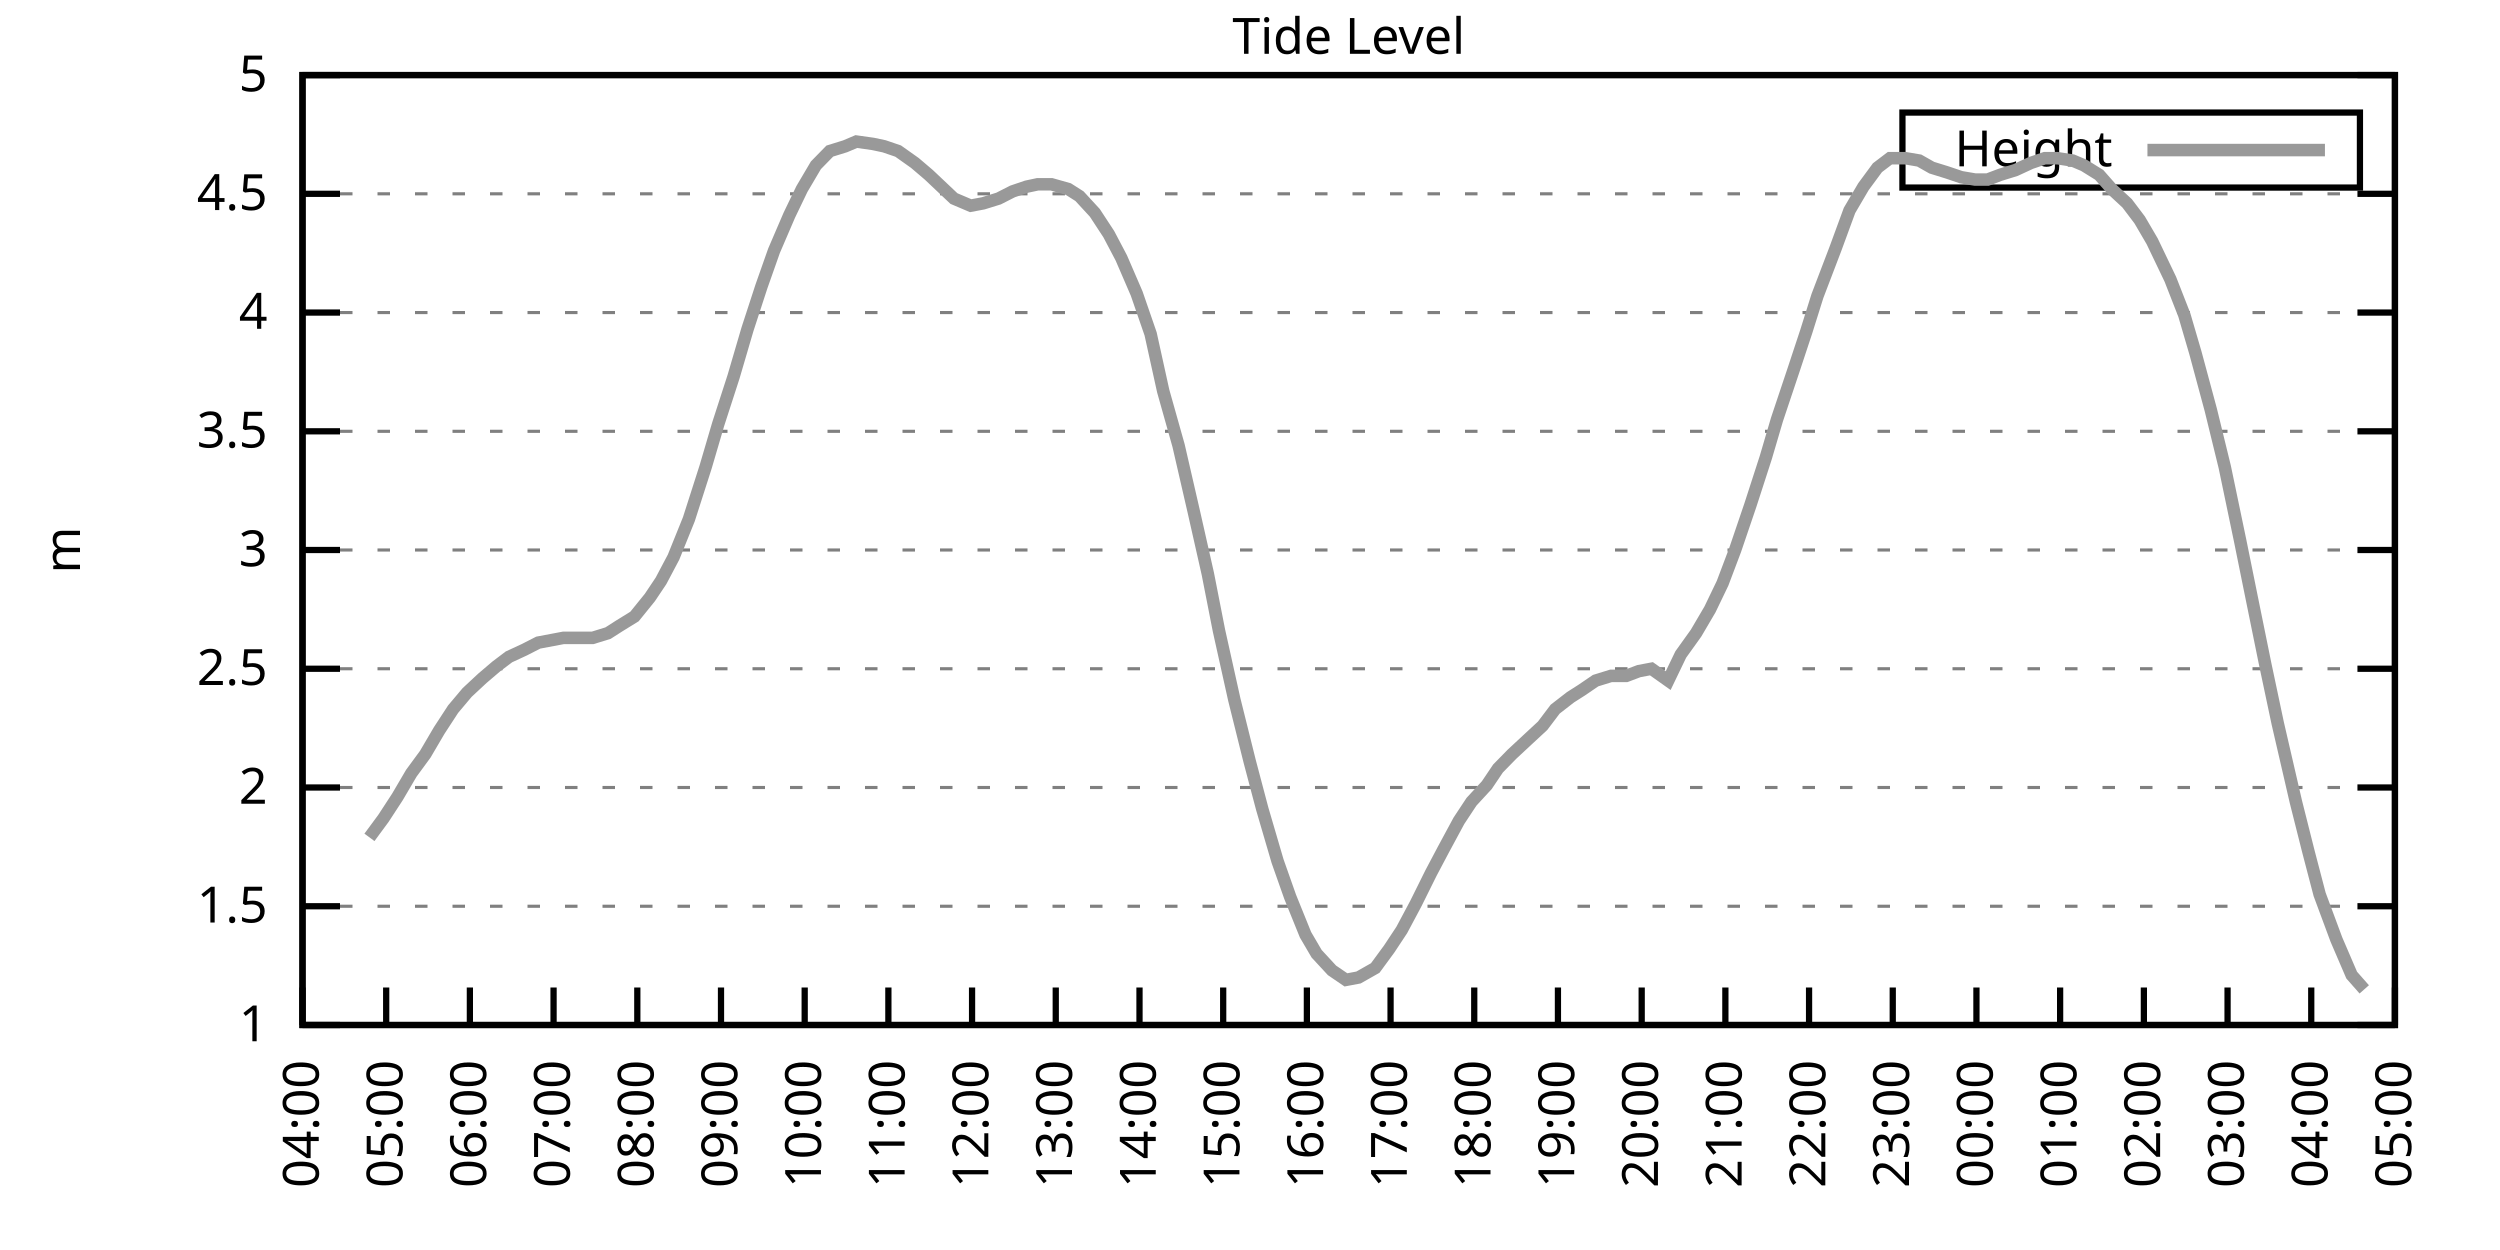
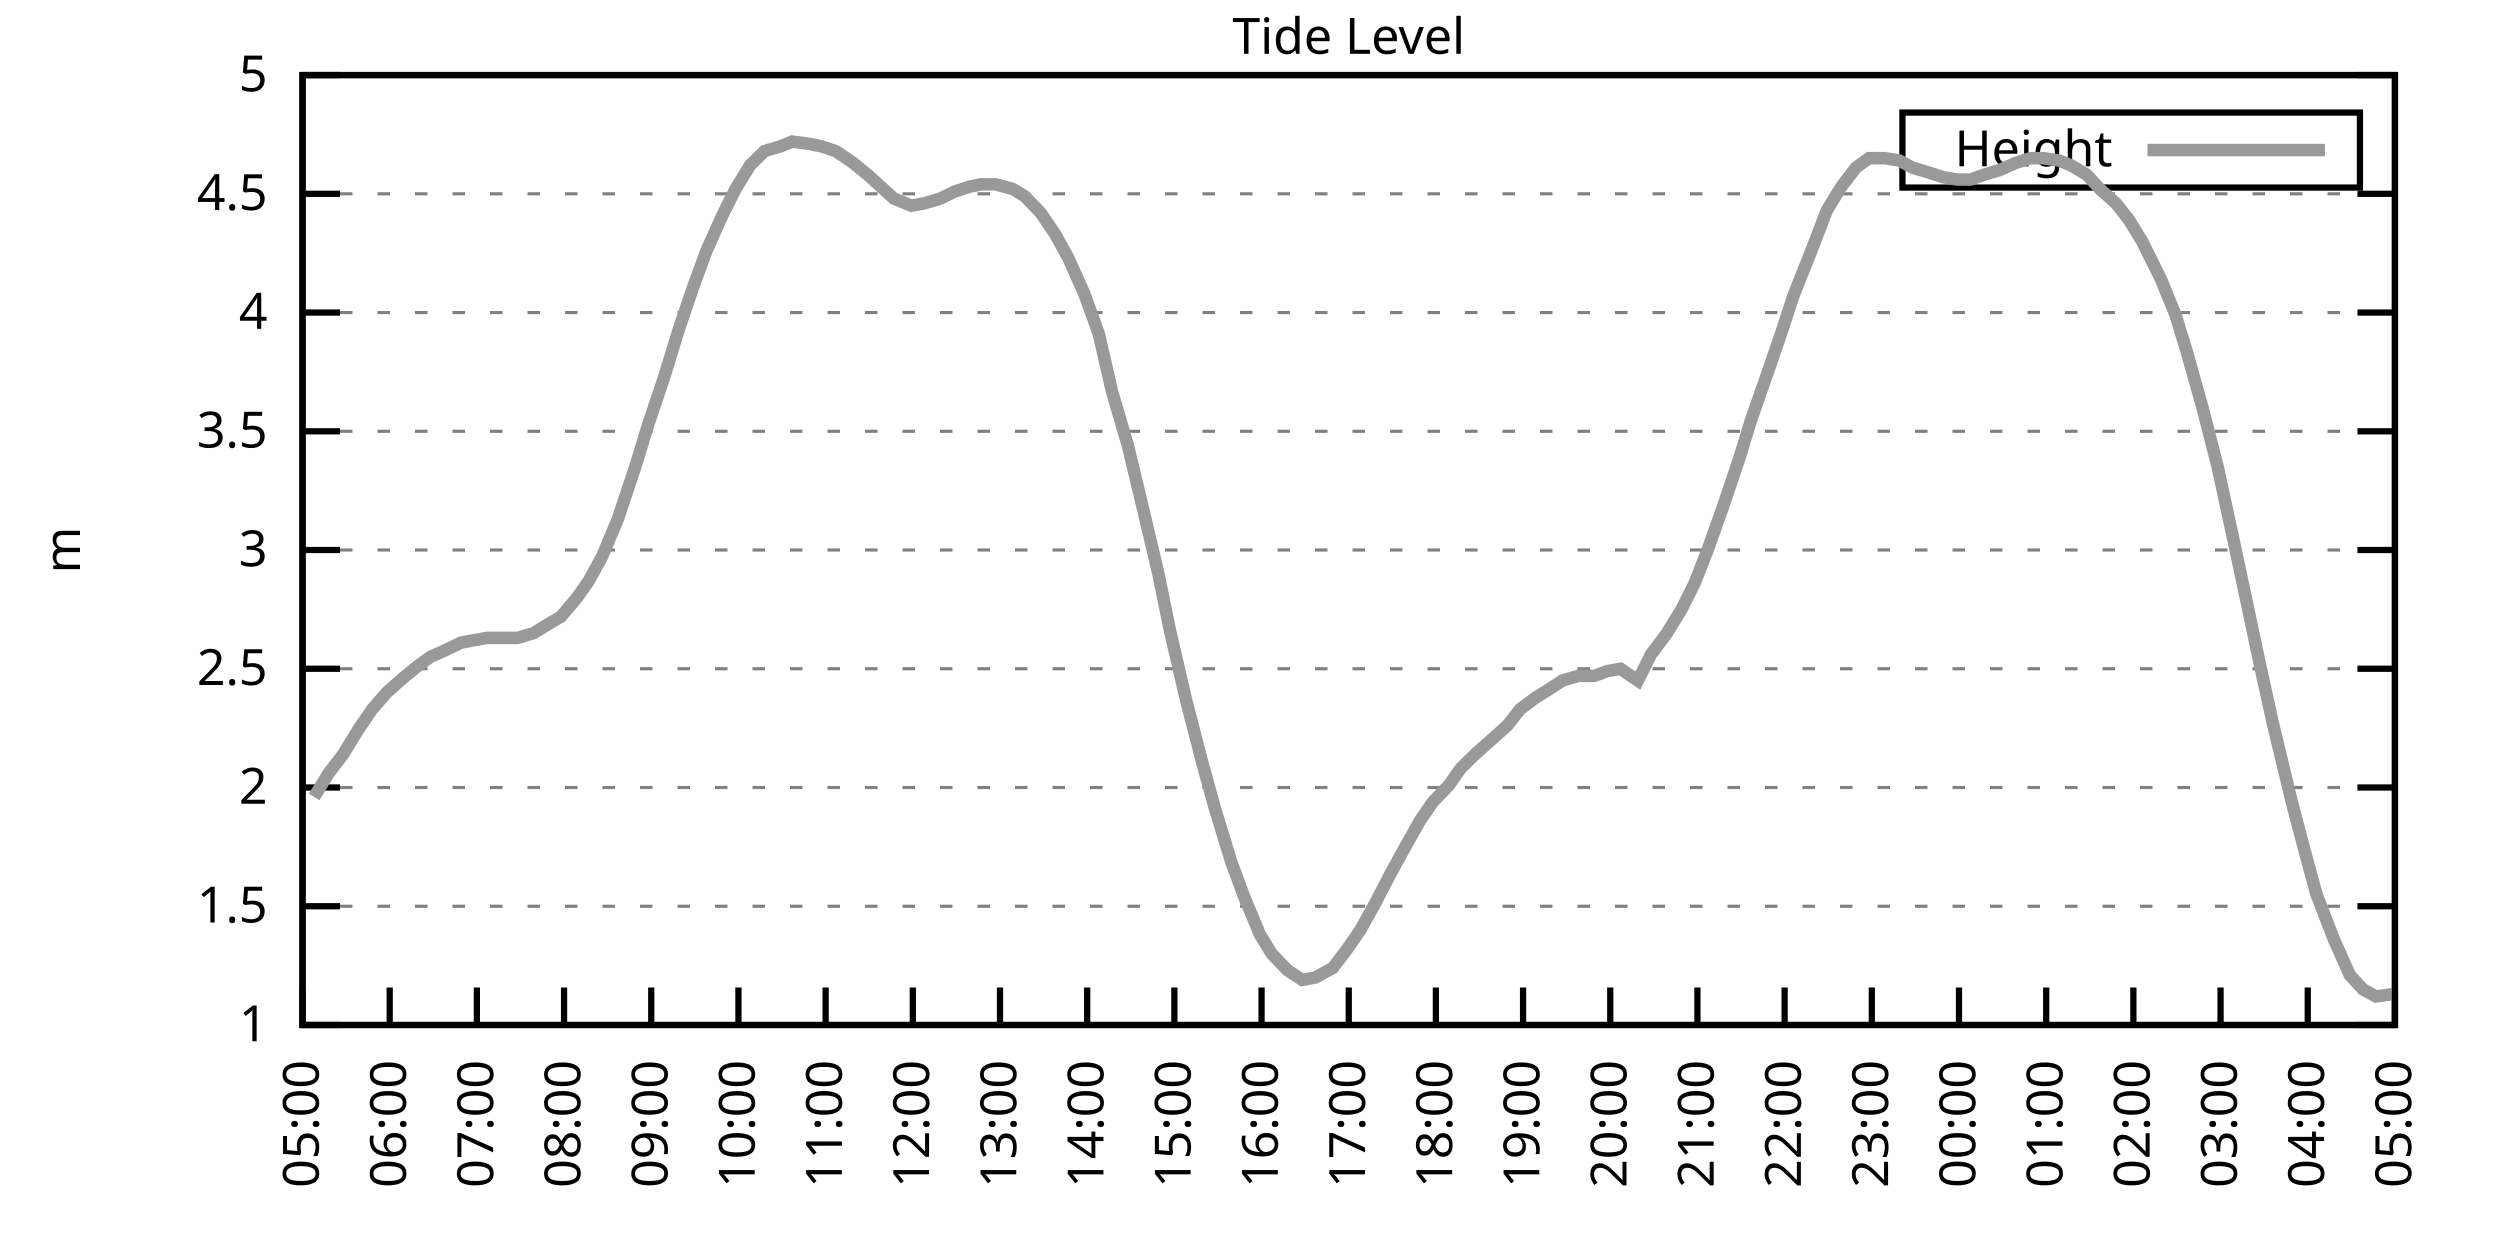
<svg xmlns="http://www.w3.org/2000/svg" xmlns:xlink="http://www.w3.org/1999/xlink" width="400" height="200" viewBox="0 0 400 200">
  <g id="gnuplot_canvas">
    <rect x="0" y="0" width="400" height="200" fill="none" />
    <defs>
      <circle id="gpDot" r="0.5" stroke-width="0.5" stroke="currentColor" />
      <path id="gpPt0" stroke-width="0.333" stroke="currentColor" d="M-1,0 h2 M0,-1 v2" />
      <path id="gpPt1" stroke-width="0.333" stroke="currentColor" d="M-1,-1 L1,1 M1,-1 L-1,1" />
      <path id="gpPt2" stroke-width="0.333" stroke="currentColor" d="M-1,0 L1,0 M0,-1 L0,1 M-1,-1 L1,1 M-1,1 L1,-1" />
      <rect id="gpPt3" stroke-width="0.333" stroke="currentColor" x="-1" y="-1" width="2" height="2" />
      <rect id="gpPt4" stroke-width="0.333" stroke="currentColor" fill="currentColor" x="-1" y="-1" width="2" height="2" />
      <circle id="gpPt5" stroke-width="0.333" stroke="currentColor" cx="0" cy="0" r="1" />
      <use xlink:href="#gpPt5" id="gpPt6" fill="currentColor" stroke="none" />
      <path id="gpPt7" stroke-width="0.333" stroke="currentColor" d="M0,-1.33 L-1.33,0.67 L1.33,0.67 z" />
      <use xlink:href="#gpPt7" id="gpPt8" fill="currentColor" stroke="none" />
      <use xlink:href="#gpPt7" id="gpPt9" stroke="currentColor" transform="rotate(180)" />
      <use xlink:href="#gpPt9" id="gpPt10" fill="currentColor" stroke="none" />
      <use xlink:href="#gpPt3" id="gpPt11" stroke="currentColor" transform="rotate(45)" />
      <use xlink:href="#gpPt11" id="gpPt12" fill="currentColor" stroke="none" />
      <path id="gpPt13" stroke-width="0.333" stroke="currentColor" d="M0,1.330 L1.265,0.411 L0.782,-1.067 L-0.782,-1.076 L-1.265,0.411 z" />
      <use xlink:href="#gpPt13" id="gpPt14" fill="currentColor" stroke="none" />
      <filter id="textbox" filterUnits="objectBoundingBox" x="0" y="0" height="1" width="1">
        <feFlood flood-color="white" flood-opacity="1" result="bgnd" />
        <feComposite in="SourceGraphic" in2="bgnd" operator="atop" />
      </filter>
      <filter id="greybox" filterUnits="objectBoundingBox" x="0" y="0" height="1" width="1">
        <feFlood flood-color="lightgrey" flood-opacity="1" result="grey" />
        <feComposite in="SourceGraphic" in2="grey" operator="atop" />
      </filter>
    </defs>
    <g fill="none" color="white" stroke="currentColor" stroke-width="1.00" stroke-linecap="butt" stroke-linejoin="miter">
</g>
    <g fill="none" color="black" stroke="currentColor" stroke-width="1.00" stroke-linecap="butt" stroke-linejoin="miter">
      <g stroke="none" shape-rendering="crispEdges">
        <polygon fill="rgb(255, 255, 255)" points="48.40,164.00 383.18,164.00 383.18,12.02 48.40,12.02 " />
      </g>
    </g>
    <g fill="none" color="black" stroke="currentColor" stroke-width="1.00" stroke-linecap="butt" stroke-linejoin="miter">
</g>
    <g fill="none" color="black" stroke="black" stroke-width="0.50" stroke-linecap="butt" stroke-linejoin="miter">
</g>
    <g fill="none" color="gray" stroke="currentColor" stroke-width="0.50" stroke-linecap="butt" stroke-linejoin="miter">
      <path stroke="gray" stroke-dasharray="2,4" class="gridline" d="M48.40,164.00 L383.19,164.00  " />
    </g>
    <g fill="none" color="gray" stroke="gray" stroke-width="1.00" stroke-linecap="butt" stroke-linejoin="miter">
</g>
    <g fill="none" color="black" stroke="currentColor" stroke-width="1.00" stroke-linecap="butt" stroke-linejoin="miter">
      <path stroke="black" d="M48.40,164.00 L54.40,164.00 M383.19,164.00 L377.19,164.00  " />
      <g transform="translate(42.80,166.60)" stroke="none" fill="black" font-family="Sans" font-size="8.00" text-anchor="end">
        <text>
          <tspan font-family="Sans"> 1</tspan>
        </text>
      </g>
    </g>
    <g fill="none" color="black" stroke="currentColor" stroke-width="1.00" stroke-linecap="butt" stroke-linejoin="miter">
</g>
    <g fill="none" color="black" stroke="black" stroke-width="0.50" stroke-linecap="butt" stroke-linejoin="miter">
</g>
    <g fill="none" color="gray" stroke="currentColor" stroke-width="0.50" stroke-linecap="butt" stroke-linejoin="miter">
      <path stroke="gray" stroke-dasharray="2,4" class="gridline" d="M48.40,145.00 L383.19,145.00  " />
    </g>
    <g fill="none" color="gray" stroke="gray" stroke-width="1.00" stroke-linecap="butt" stroke-linejoin="miter">
</g>
    <g fill="none" color="black" stroke="currentColor" stroke-width="1.00" stroke-linecap="butt" stroke-linejoin="miter">
      <path stroke="black" d="M48.40,145.00 L54.40,145.00 M383.19,145.00 L377.19,145.00  " />
      <g transform="translate(42.80,147.60)" stroke="none" fill="black" font-family="Sans" font-size="8.00" text-anchor="end">
        <text>
          <tspan font-family="Sans"> 1.5</tspan>
        </text>
      </g>
    </g>
    <g fill="none" color="black" stroke="currentColor" stroke-width="1.00" stroke-linecap="butt" stroke-linejoin="miter">
</g>
    <g fill="none" color="black" stroke="black" stroke-width="0.50" stroke-linecap="butt" stroke-linejoin="miter">
</g>
    <g fill="none" color="gray" stroke="currentColor" stroke-width="0.50" stroke-linecap="butt" stroke-linejoin="miter">
      <path stroke="gray" stroke-dasharray="2,4" class="gridline" d="M48.40,126.00 L383.19,126.00  " />
    </g>
    <g fill="none" color="gray" stroke="gray" stroke-width="1.00" stroke-linecap="butt" stroke-linejoin="miter">
</g>
    <g fill="none" color="black" stroke="currentColor" stroke-width="1.00" stroke-linecap="butt" stroke-linejoin="miter">
      <path stroke="black" d="M48.40,126.00 L54.40,126.00 M383.19,126.00 L377.19,126.00  " />
      <g transform="translate(42.80,128.60)" stroke="none" fill="black" font-family="Sans" font-size="8.00" text-anchor="end">
        <text>
          <tspan font-family="Sans"> 2</tspan>
        </text>
      </g>
    </g>
    <g fill="none" color="black" stroke="currentColor" stroke-width="1.00" stroke-linecap="butt" stroke-linejoin="miter">
</g>
    <g fill="none" color="black" stroke="black" stroke-width="0.50" stroke-linecap="butt" stroke-linejoin="miter">
</g>
    <g fill="none" color="gray" stroke="currentColor" stroke-width="0.50" stroke-linecap="butt" stroke-linejoin="miter">
      <path stroke="gray" stroke-dasharray="2,4" class="gridline" d="M48.40,107.00 L383.19,107.00  " />
    </g>
    <g fill="none" color="gray" stroke="gray" stroke-width="1.00" stroke-linecap="butt" stroke-linejoin="miter">
</g>
    <g fill="none" color="black" stroke="currentColor" stroke-width="1.00" stroke-linecap="butt" stroke-linejoin="miter">
      <path stroke="black" d="M48.40,107.00 L54.40,107.00 M383.19,107.00 L377.19,107.00  " />
      <g transform="translate(42.80,109.60)" stroke="none" fill="black" font-family="Sans" font-size="8.00" text-anchor="end">
        <text>
          <tspan font-family="Sans"> 2.5</tspan>
        </text>
      </g>
    </g>
    <g fill="none" color="black" stroke="currentColor" stroke-width="1.00" stroke-linecap="butt" stroke-linejoin="miter">
</g>
    <g fill="none" color="black" stroke="black" stroke-width="0.50" stroke-linecap="butt" stroke-linejoin="miter">
</g>
    <g fill="none" color="gray" stroke="currentColor" stroke-width="0.50" stroke-linecap="butt" stroke-linejoin="miter">
      <path stroke="gray" stroke-dasharray="2,4" class="gridline" d="M48.40,88.00 L383.19,88.00  " />
    </g>
    <g fill="none" color="gray" stroke="gray" stroke-width="1.00" stroke-linecap="butt" stroke-linejoin="miter">
</g>
    <g fill="none" color="black" stroke="currentColor" stroke-width="1.00" stroke-linecap="butt" stroke-linejoin="miter">
      <path stroke="black" d="M48.40,88.00 L54.40,88.00 M383.19,88.00 L377.19,88.00  " />
      <g transform="translate(42.80,90.60)" stroke="none" fill="black" font-family="Sans" font-size="8.00" text-anchor="end">
        <text>
          <tspan font-family="Sans"> 3</tspan>
        </text>
      </g>
    </g>
    <g fill="none" color="black" stroke="currentColor" stroke-width="1.00" stroke-linecap="butt" stroke-linejoin="miter">
</g>
    <g fill="none" color="black" stroke="black" stroke-width="0.50" stroke-linecap="butt" stroke-linejoin="miter">
</g>
    <g fill="none" color="gray" stroke="currentColor" stroke-width="0.50" stroke-linecap="butt" stroke-linejoin="miter">
      <path stroke="gray" stroke-dasharray="2,4" class="gridline" d="M48.40,69.01 L383.19,69.01  " />
    </g>
    <g fill="none" color="gray" stroke="gray" stroke-width="1.00" stroke-linecap="butt" stroke-linejoin="miter">
</g>
    <g fill="none" color="black" stroke="currentColor" stroke-width="1.00" stroke-linecap="butt" stroke-linejoin="miter">
      <path stroke="black" d="M48.40,69.01 L54.40,69.01 M383.19,69.01 L377.19,69.01  " />
      <g transform="translate(42.80,71.61)" stroke="none" fill="black" font-family="Sans" font-size="8.00" text-anchor="end">
        <text>
          <tspan font-family="Sans"> 3.5</tspan>
        </text>
      </g>
    </g>
    <g fill="none" color="black" stroke="currentColor" stroke-width="1.00" stroke-linecap="butt" stroke-linejoin="miter">
</g>
    <g fill="none" color="black" stroke="black" stroke-width="0.50" stroke-linecap="butt" stroke-linejoin="miter">
</g>
    <g fill="none" color="gray" stroke="currentColor" stroke-width="0.50" stroke-linecap="butt" stroke-linejoin="miter">
      <path stroke="gray" stroke-dasharray="2,4" class="gridline" d="M48.40,50.01 L383.19,50.01  " />
    </g>
    <g fill="none" color="gray" stroke="gray" stroke-width="1.00" stroke-linecap="butt" stroke-linejoin="miter">
</g>
    <g fill="none" color="black" stroke="currentColor" stroke-width="1.00" stroke-linecap="butt" stroke-linejoin="miter">
      <path stroke="black" d="M48.40,50.01 L54.40,50.01 M383.19,50.01 L377.19,50.01  " />
      <g transform="translate(42.80,52.61)" stroke="none" fill="black" font-family="Sans" font-size="8.00" text-anchor="end">
        <text>
          <tspan font-family="Sans"> 4</tspan>
        </text>
      </g>
    </g>
    <g fill="none" color="black" stroke="currentColor" stroke-width="1.00" stroke-linecap="butt" stroke-linejoin="miter">
</g>
    <g fill="none" color="black" stroke="black" stroke-width="0.50" stroke-linecap="butt" stroke-linejoin="miter">
</g>
    <g fill="none" color="gray" stroke="currentColor" stroke-width="0.50" stroke-linecap="butt" stroke-linejoin="miter">
      <path stroke="gray" stroke-dasharray="2,4" class="gridline" d="M48.40,31.01 L383.19,31.01  " />
    </g>
    <g fill="none" color="gray" stroke="gray" stroke-width="1.00" stroke-linecap="butt" stroke-linejoin="miter">
</g>
    <g fill="none" color="black" stroke="currentColor" stroke-width="1.00" stroke-linecap="butt" stroke-linejoin="miter">
      <path stroke="black" d="M48.40,31.01 L54.40,31.01 M383.19,31.01 L377.19,31.01  " />
      <g transform="translate(42.80,33.61)" stroke="none" fill="black" font-family="Sans" font-size="8.00" text-anchor="end">
        <text>
          <tspan font-family="Sans"> 4.5</tspan>
        </text>
      </g>
    </g>
    <g fill="none" color="black" stroke="currentColor" stroke-width="1.00" stroke-linecap="butt" stroke-linejoin="miter">
</g>
    <g fill="none" color="black" stroke="black" stroke-width="0.50" stroke-linecap="butt" stroke-linejoin="miter">
</g>
    <g fill="none" color="gray" stroke="currentColor" stroke-width="0.50" stroke-linecap="butt" stroke-linejoin="miter">
      <path stroke="gray" stroke-dasharray="2,4" class="gridline" d="M48.40,12.01 L383.19,12.01  " />
    </g>
    <g fill="none" color="gray" stroke="gray" stroke-width="1.00" stroke-linecap="butt" stroke-linejoin="miter">
</g>
    <g fill="none" color="black" stroke="currentColor" stroke-width="1.00" stroke-linecap="butt" stroke-linejoin="miter">
      <path stroke="black" d="M48.40,12.01 L54.40,12.01 M383.19,12.01 L377.19,12.01  " />
      <g transform="translate(42.80,14.61)" stroke="none" fill="black" font-family="Sans" font-size="8.00" text-anchor="end">
        <text>
          <tspan font-family="Sans"> 5</tspan>
        </text>
      </g>
    </g>
    <g fill="none" color="black" stroke="currentColor" stroke-width="1.00" stroke-linecap="butt" stroke-linejoin="miter">
      <path stroke="black" d="M48.40,164.00 L48.40,158.00  " />
      <g transform="translate(51.00,169.60) rotate(270.00)" stroke="none" fill="black" font-family="Sans" font-size="8.00" text-anchor="end">
        <text>
-           <tspan font-family="Sans">04:00</tspan>
-         </text>
-       </g>
-     </g>
-     <g fill="none" color="black" stroke="currentColor" stroke-width="1.00" stroke-linecap="butt" stroke-linejoin="miter">
-       <path stroke="black" d="M61.79,164.00 L61.79,158.00  " />
-       <g transform="translate(64.39,169.60) rotate(270.00)" stroke="none" fill="black" font-family="Sans" font-size="8.00" text-anchor="end">
-         <text>
          <tspan font-family="Sans">05:00</tspan>
        </text>
      </g>
    </g>
    <g fill="none" color="black" stroke="currentColor" stroke-width="1.00" stroke-linecap="butt" stroke-linejoin="miter">
-       <path stroke="black" d="M75.18,164.00 L75.18,158.00  " />
-       <g transform="translate(77.78,169.60) rotate(270.00)" stroke="none" fill="black" font-family="Sans" font-size="8.00" text-anchor="end">
+       <path stroke="black" d="M62.35,164.00 L62.35,158.00  " />
+       <g transform="translate(64.95,169.60) rotate(270.00)" stroke="none" fill="black" font-family="Sans" font-size="8.00" text-anchor="end">
        <text>
          <tspan font-family="Sans">06:00</tspan>
        </text>
      </g>
    </g>
    <g fill="none" color="black" stroke="currentColor" stroke-width="1.00" stroke-linecap="butt" stroke-linejoin="miter">
-       <path stroke="black" d="M88.57,164.00 L88.57,158.00  " />
-       <g transform="translate(91.17,169.60) rotate(270.00)" stroke="none" fill="black" font-family="Sans" font-size="8.00" text-anchor="end">
+       <path stroke="black" d="M76.30,164.00 L76.30,158.00  " />
+       <g transform="translate(78.90,169.60) rotate(270.00)" stroke="none" fill="black" font-family="Sans" font-size="8.00" text-anchor="end">
        <text>
          <tspan font-family="Sans">07:00</tspan>
        </text>
      </g>
    </g>
    <g fill="none" color="black" stroke="currentColor" stroke-width="1.00" stroke-linecap="butt" stroke-linejoin="miter">
-       <path stroke="black" d="M101.97,164.00 L101.97,158.00  " />
-       <g transform="translate(104.57,169.60) rotate(270.00)" stroke="none" fill="black" font-family="Sans" font-size="8.00" text-anchor="end">
+       <path stroke="black" d="M90.25,164.00 L90.25,158.00  " />
+       <g transform="translate(92.85,169.60) rotate(270.00)" stroke="none" fill="black" font-family="Sans" font-size="8.00" text-anchor="end">
        <text>
          <tspan font-family="Sans">08:00</tspan>
        </text>
      </g>
    </g>
    <g fill="none" color="black" stroke="currentColor" stroke-width="1.00" stroke-linecap="butt" stroke-linejoin="miter">
-       <path stroke="black" d="M115.36,164.00 L115.36,158.00  " />
-       <g transform="translate(117.96,169.60) rotate(270.00)" stroke="none" fill="black" font-family="Sans" font-size="8.00" text-anchor="end">
+       <path stroke="black" d="M104.20,164.00 L104.20,158.00  " />
+       <g transform="translate(106.80,169.60) rotate(270.00)" stroke="none" fill="black" font-family="Sans" font-size="8.00" text-anchor="end">
        <text>
          <tspan font-family="Sans">09:00</tspan>
        </text>
      </g>
    </g>
    <g fill="none" color="black" stroke="currentColor" stroke-width="1.00" stroke-linecap="butt" stroke-linejoin="miter">
-       <path stroke="black" d="M128.75,164.00 L128.75,158.00  " />
-       <g transform="translate(131.35,169.60) rotate(270.00)" stroke="none" fill="black" font-family="Sans" font-size="8.00" text-anchor="end">
+       <path stroke="black" d="M118.15,164.00 L118.15,158.00  " />
+       <g transform="translate(120.75,169.60) rotate(270.00)" stroke="none" fill="black" font-family="Sans" font-size="8.00" text-anchor="end">
        <text>
          <tspan font-family="Sans">10:00</tspan>
        </text>
      </g>
    </g>
    <g fill="none" color="black" stroke="currentColor" stroke-width="1.00" stroke-linecap="butt" stroke-linejoin="miter">
-       <path stroke="black" d="M142.14,164.00 L142.14,158.00  " />
-       <g transform="translate(144.74,169.60) rotate(270.00)" stroke="none" fill="black" font-family="Sans" font-size="8.00" text-anchor="end">
+       <path stroke="black" d="M132.10,164.00 L132.10,158.00  " />
+       <g transform="translate(134.70,169.60) rotate(270.00)" stroke="none" fill="black" font-family="Sans" font-size="8.00" text-anchor="end">
        <text>
          <tspan font-family="Sans">11:00</tspan>
        </text>
      </g>
    </g>
    <g fill="none" color="black" stroke="currentColor" stroke-width="1.00" stroke-linecap="butt" stroke-linejoin="miter">
-       <path stroke="black" d="M155.53,164.00 L155.53,158.00  " />
-       <g transform="translate(158.13,169.60) rotate(270.00)" stroke="none" fill="black" font-family="Sans" font-size="8.00" text-anchor="end">
+       <path stroke="black" d="M146.05,164.00 L146.05,158.00  " />
+       <g transform="translate(148.65,169.60) rotate(270.00)" stroke="none" fill="black" font-family="Sans" font-size="8.00" text-anchor="end">
        <text>
          <tspan font-family="Sans">12:00</tspan>
        </text>
      </g>
    </g>
    <g fill="none" color="black" stroke="currentColor" stroke-width="1.00" stroke-linecap="butt" stroke-linejoin="miter">
-       <path stroke="black" d="M168.92,164.00 L168.92,158.00  " />
-       <g transform="translate(171.52,169.60) rotate(270.00)" stroke="none" fill="black" font-family="Sans" font-size="8.00" text-anchor="end">
+       <path stroke="black" d="M160.00,164.00 L160.00,158.00  " />
+       <g transform="translate(162.60,169.60) rotate(270.00)" stroke="none" fill="black" font-family="Sans" font-size="8.00" text-anchor="end">
        <text>
          <tspan font-family="Sans">13:00</tspan>
        </text>
      </g>
    </g>
    <g fill="none" color="black" stroke="currentColor" stroke-width="1.00" stroke-linecap="butt" stroke-linejoin="miter">
-       <path stroke="black" d="M182.32,164.00 L182.32,158.00  " />
-       <g transform="translate(184.92,169.60) rotate(270.00)" stroke="none" fill="black" font-family="Sans" font-size="8.00" text-anchor="end">
+       <path stroke="black" d="M173.95,164.00 L173.95,158.00  " />
+       <g transform="translate(176.55,169.60) rotate(270.00)" stroke="none" fill="black" font-family="Sans" font-size="8.00" text-anchor="end">
        <text>
          <tspan font-family="Sans">14:00</tspan>
        </text>
      </g>
    </g>
    <g fill="none" color="black" stroke="currentColor" stroke-width="1.00" stroke-linecap="butt" stroke-linejoin="miter">
-       <path stroke="black" d="M195.71,164.00 L195.71,158.00  " />
-       <g transform="translate(198.31,169.60) rotate(270.00)" stroke="none" fill="black" font-family="Sans" font-size="8.00" text-anchor="end">
+       <path stroke="black" d="M187.90,164.00 L187.90,158.00  " />
+       <g transform="translate(190.50,169.60) rotate(270.00)" stroke="none" fill="black" font-family="Sans" font-size="8.00" text-anchor="end">
        <text>
          <tspan font-family="Sans">15:00</tspan>
        </text>
      </g>
    </g>
    <g fill="none" color="black" stroke="currentColor" stroke-width="1.00" stroke-linecap="butt" stroke-linejoin="miter">
-       <path stroke="black" d="M209.10,164.00 L209.10,158.00  " />
-       <g transform="translate(211.70,169.60) rotate(270.00)" stroke="none" fill="black" font-family="Sans" font-size="8.00" text-anchor="end">
+       <path stroke="black" d="M201.85,164.00 L201.85,158.00  " />
+       <g transform="translate(204.45,169.60) rotate(270.00)" stroke="none" fill="black" font-family="Sans" font-size="8.00" text-anchor="end">
        <text>
          <tspan font-family="Sans">16:00</tspan>
        </text>
      </g>
    </g>
    <g fill="none" color="black" stroke="currentColor" stroke-width="1.00" stroke-linecap="butt" stroke-linejoin="miter">
-       <path stroke="black" d="M222.49,164.00 L222.49,158.00  " />
-       <g transform="translate(225.09,169.60) rotate(270.00)" stroke="none" fill="black" font-family="Sans" font-size="8.00" text-anchor="end">
+       <path stroke="black" d="M215.80,164.00 L215.80,158.00  " />
+       <g transform="translate(218.40,169.60) rotate(270.00)" stroke="none" fill="black" font-family="Sans" font-size="8.00" text-anchor="end">
        <text>
          <tspan font-family="Sans">17:00</tspan>
        </text>
      </g>
    </g>
    <g fill="none" color="black" stroke="currentColor" stroke-width="1.00" stroke-linecap="butt" stroke-linejoin="miter">
-       <path stroke="black" d="M235.88,164.00 L235.88,158.00  " />
-       <g transform="translate(238.48,169.60) rotate(270.00)" stroke="none" fill="black" font-family="Sans" font-size="8.00" text-anchor="end">
+       <path stroke="black" d="M229.74,164.00 L229.74,158.00  " />
+       <g transform="translate(232.34,169.60) rotate(270.00)" stroke="none" fill="black" font-family="Sans" font-size="8.00" text-anchor="end">
        <text>
          <tspan font-family="Sans">18:00</tspan>
        </text>
      </g>
    </g>
    <g fill="none" color="black" stroke="currentColor" stroke-width="1.00" stroke-linecap="butt" stroke-linejoin="miter">
-       <path stroke="black" d="M249.27,164.00 L249.27,158.00  " />
-       <g transform="translate(251.87,169.60) rotate(270.00)" stroke="none" fill="black" font-family="Sans" font-size="8.00" text-anchor="end">
+       <path stroke="black" d="M243.69,164.00 L243.69,158.00  " />
+       <g transform="translate(246.29,169.60) rotate(270.00)" stroke="none" fill="black" font-family="Sans" font-size="8.00" text-anchor="end">
        <text>
          <tspan font-family="Sans">19:00</tspan>
        </text>
      </g>
    </g>
    <g fill="none" color="black" stroke="currentColor" stroke-width="1.00" stroke-linecap="butt" stroke-linejoin="miter">
-       <path stroke="black" d="M262.67,164.00 L262.67,158.00  " />
-       <g transform="translate(265.27,169.60) rotate(270.00)" stroke="none" fill="black" font-family="Sans" font-size="8.00" text-anchor="end">
+       <path stroke="black" d="M257.64,164.00 L257.64,158.00  " />
+       <g transform="translate(260.24,169.60) rotate(270.00)" stroke="none" fill="black" font-family="Sans" font-size="8.00" text-anchor="end">
        <text>
          <tspan font-family="Sans">20:00</tspan>
        </text>
      </g>
    </g>
    <g fill="none" color="black" stroke="currentColor" stroke-width="1.00" stroke-linecap="butt" stroke-linejoin="miter">
-       <path stroke="black" d="M276.06,164.00 L276.06,158.00  " />
-       <g transform="translate(278.66,169.60) rotate(270.00)" stroke="none" fill="black" font-family="Sans" font-size="8.00" text-anchor="end">
+       <path stroke="black" d="M271.59,164.00 L271.59,158.00  " />
+       <g transform="translate(274.19,169.60) rotate(270.00)" stroke="none" fill="black" font-family="Sans" font-size="8.00" text-anchor="end">
        <text>
          <tspan font-family="Sans">21:00</tspan>
        </text>
      </g>
    </g>
    <g fill="none" color="black" stroke="currentColor" stroke-width="1.00" stroke-linecap="butt" stroke-linejoin="miter">
-       <path stroke="black" d="M289.45,164.00 L289.45,158.00  " />
-       <g transform="translate(292.05,169.60) rotate(270.00)" stroke="none" fill="black" font-family="Sans" font-size="8.00" text-anchor="end">
+       <path stroke="black" d="M285.54,164.00 L285.54,158.00  " />
+       <g transform="translate(288.14,169.60) rotate(270.00)" stroke="none" fill="black" font-family="Sans" font-size="8.00" text-anchor="end">
        <text>
          <tspan font-family="Sans">22:00</tspan>
        </text>
      </g>
    </g>
    <g fill="none" color="black" stroke="currentColor" stroke-width="1.00" stroke-linecap="butt" stroke-linejoin="miter">
-       <path stroke="black" d="M302.84,164.00 L302.84,158.00  " />
-       <g transform="translate(305.44,169.60) rotate(270.00)" stroke="none" fill="black" font-family="Sans" font-size="8.00" text-anchor="end">
+       <path stroke="black" d="M299.49,164.00 L299.49,158.00  " />
+       <g transform="translate(302.09,169.60) rotate(270.00)" stroke="none" fill="black" font-family="Sans" font-size="8.00" text-anchor="end">
        <text>
          <tspan font-family="Sans">23:00</tspan>
        </text>
      </g>
    </g>
    <g fill="none" color="black" stroke="currentColor" stroke-width="1.00" stroke-linecap="butt" stroke-linejoin="miter">
-       <path stroke="black" d="M316.23,164.00 L316.23,158.00  " />
-       <g transform="translate(318.83,169.60) rotate(270.00)" stroke="none" fill="black" font-family="Sans" font-size="8.00" text-anchor="end">
+       <path stroke="black" d="M313.44,164.00 L313.44,158.00  " />
+       <g transform="translate(316.04,169.60) rotate(270.00)" stroke="none" fill="black" font-family="Sans" font-size="8.00" text-anchor="end">
        <text>
          <tspan font-family="Sans">00:00</tspan>
        </text>
      </g>
    </g>
    <g fill="none" color="black" stroke="currentColor" stroke-width="1.00" stroke-linecap="butt" stroke-linejoin="miter">
-       <path stroke="black" d="M329.62,164.00 L329.62,158.00  " />
-       <g transform="translate(332.22,169.60) rotate(270.00)" stroke="none" fill="black" font-family="Sans" font-size="8.00" text-anchor="end">
+       <path stroke="black" d="M327.39,164.00 L327.39,158.00  " />
+       <g transform="translate(329.99,169.60) rotate(270.00)" stroke="none" fill="black" font-family="Sans" font-size="8.00" text-anchor="end">
        <text>
          <tspan font-family="Sans">01:00</tspan>
        </text>
      </g>
    </g>
    <g fill="none" color="black" stroke="currentColor" stroke-width="1.00" stroke-linecap="butt" stroke-linejoin="miter">
-       <path stroke="black" d="M343.02,164.00 L343.02,158.00  " />
-       <g transform="translate(345.62,169.60) rotate(270.00)" stroke="none" fill="black" font-family="Sans" font-size="8.00" text-anchor="end">
+       <path stroke="black" d="M341.34,164.00 L341.34,158.00  " />
+       <g transform="translate(343.94,169.60) rotate(270.00)" stroke="none" fill="black" font-family="Sans" font-size="8.00" text-anchor="end">
        <text>
          <tspan font-family="Sans">02:00</tspan>
        </text>
      </g>
    </g>
    <g fill="none" color="black" stroke="currentColor" stroke-width="1.00" stroke-linecap="butt" stroke-linejoin="miter">
-       <path stroke="black" d="M356.41,164.00 L356.41,158.00  " />
-       <g transform="translate(359.01,169.60) rotate(270.00)" stroke="none" fill="black" font-family="Sans" font-size="8.00" text-anchor="end">
+       <path stroke="black" d="M355.29,164.00 L355.29,158.00  " />
+       <g transform="translate(357.89,169.60) rotate(270.00)" stroke="none" fill="black" font-family="Sans" font-size="8.00" text-anchor="end">
        <text>
          <tspan font-family="Sans">03:00</tspan>
        </text>
      </g>
    </g>
    <g fill="none" color="black" stroke="currentColor" stroke-width="1.00" stroke-linecap="butt" stroke-linejoin="miter">
-       <path stroke="black" d="M369.80,164.00 L369.80,158.00  " />
-       <g transform="translate(372.40,169.60) rotate(270.00)" stroke="none" fill="black" font-family="Sans" font-size="8.00" text-anchor="end">
+       <path stroke="black" d="M369.24,164.00 L369.24,158.00  " />
+       <g transform="translate(371.84,169.60) rotate(270.00)" stroke="none" fill="black" font-family="Sans" font-size="8.00" text-anchor="end">
        <text>
          <tspan font-family="Sans">04:00</tspan>
        </text>
      </g>
    </g>
    <g fill="none" color="black" stroke="currentColor" stroke-width="1.00" stroke-linecap="butt" stroke-linejoin="miter">
      <path stroke="black" d="M383.19,164.00 L383.19,158.00  " />
      <g transform="translate(385.79,169.60) rotate(270.00)" stroke="none" fill="black" font-family="Sans" font-size="8.00" text-anchor="end">
        <text>
          <tspan font-family="Sans">05:00</tspan>
        </text>
      </g>
    </g>
    <g fill="none" color="black" stroke="currentColor" stroke-width="1.00" stroke-linecap="butt" stroke-linejoin="miter">
</g>
    <g fill="none" color="black" stroke="currentColor" stroke-width="1.00" stroke-linecap="butt" stroke-linejoin="miter">
      <path stroke="black" d="M48.40,12.01 L48.40,164.00 L383.19,164.00 L383.19,12.01 L48.40,12.01 Z  " />
    </g>
    <g fill="none" color="black" stroke="currentColor" stroke-width="1.00" stroke-linecap="butt" stroke-linejoin="miter">
</g>
    <g fill="none" color="black" stroke="currentColor" stroke-width="1.00" stroke-linecap="butt" stroke-linejoin="miter">
      <path stroke="black" d="M304.39,30.01 L304.39,18.01 L377.59,18.01 L377.59,30.01 L304.39,30.01 Z  " />
    </g>
    <g id="Tide_level_plot_1">
      <g fill="none" color="white" stroke="black" stroke-width="2.00" stroke-linecap="butt" stroke-linejoin="miter">
</g>
      <g fill="none" color="black" stroke="currentColor" stroke-width="2.00" stroke-linecap="butt" stroke-linejoin="miter">
        <g transform="translate(337.99,26.61)" stroke="none" fill="black" font-family="Sans" font-size="8.00" text-anchor="end">
          <text>
            <tspan font-family="Sans">Height</tspan>
          </text>
        </g>
      </g>
      <g fill="none" color="black" stroke="currentColor" stroke-width="2.00" stroke-linecap="butt" stroke-linejoin="miter">
-         <path stroke="rgb(153, 153, 153)" d="M343.59,24.01 L371.99,24.01 M59.11,133.98 L61.35,130.94 L63.58,127.52 L65.81,123.72 L68.04,120.68 L70.27,116.88   L72.50,113.46 L74.74,110.80 L77.19,108.52 L79.42,106.62 L81.43,105.10 L83.89,103.96 L86.12,102.82 L88.13,102.44   L90.14,102.06 L92.82,102.06 L94.82,102.06 L97.28,101.30 L99.06,100.16 L101.52,98.64 L103.98,95.60 L105.76,92.94   L107.77,89.14 L110.22,83.07 L112.90,74.71 L114.91,67.87 L117.37,60.27 L119.60,52.67 L121.83,45.83 L123.84,40.13   L126.29,34.43 L128.30,30.25 L130.54,26.45 L132.77,24.17 L135.22,23.41 L137.01,22.65 L139.69,23.03 L141.47,23.41   L143.70,24.17 L146.38,26.07 L148.61,27.97 L150.62,29.87 L152.63,31.77 L155.31,32.91 L157.32,32.53 L159.77,31.77   L162.01,30.63 L164.24,29.87 L166.02,29.49 L168.25,29.49 L170.93,30.25 L172.72,31.39 L175.17,34.05 L177.41,37.47   L179.41,41.27 L181.87,46.97 L184.10,53.43 L186.11,62.55 L188.57,71.29 L191.02,81.93 L193.25,91.80 L195.04,100.92   L197.49,111.94 L199.95,121.82 L201.96,129.42 L204.41,137.78 L206.42,143.48 L208.88,149.56 L210.66,152.60 L213.12,155.26   L215.35,156.78 L217.36,156.40 L220.04,154.88 L222.27,151.84 L224.28,148.80 L226.51,144.62 L228.96,139.68 L230.97,135.88   L233.43,131.32 L235.44,128.28 L237.89,125.62 L239.68,122.96 L241.91,120.68 L244.36,118.40 L246.82,116.12 L248.83,113.46   L251.28,111.56 L253.07,110.42 L255.30,108.90 L257.76,108.14 L260.21,108.14 L262.22,107.38 L264.23,107.00 L266.91,108.90   L268.92,104.72 L271.37,101.30 L273.60,97.50 L275.61,93.32 L277.62,88.00 L280.07,80.79 L282.53,73.19 L284.32,67.11   L286.99,59.13 L289.00,53.05 L290.79,47.35 L293.69,39.75 L295.92,33.67 L298.15,29.87 L300.39,26.83 L302.39,25.31   L304.85,25.31 L307.08,25.69 L309.09,26.83 L311.54,27.59 L313.78,28.35 L316.01,28.73 L318.02,28.73 L320.03,27.97   L322.48,27.21 L324.94,26.07 L327.17,25.31 L329.18,25.31 L331.63,25.69 L333.42,26.45 L335.87,27.97 L337.88,30.25   L340.34,32.53 L342.35,35.19 L344.35,38.61 L347.26,44.69 L349.49,50.39 L351.27,56.47 L353.73,65.59 L355.96,74.71   L358.42,86.49 L360.42,96.36 L362.43,106.24 L364.44,115.74 L367.34,128.28 L369.35,136.26 L371.14,143.10 L373.82,150.32   L376.27,156.02 L378.28,158.30  " />
+         <path stroke="rgb(153, 153, 153)" d="M343.59,24.01 L371.99,24.01 M50.26,127.52 L52.58,123.72 L54.91,120.68 L57.23,116.88 L59.56,113.46 L61.88,110.80   L64.44,108.52 L66.77,106.62 L68.86,105.10 L71.42,103.96 L73.74,102.82 L75.83,102.44 L77.93,102.06 L80.72,102.06   L82.81,102.06 L85.37,101.30 L87.23,100.16 L89.78,98.64 L92.34,95.60 L94.20,92.94 L96.29,89.14 L98.85,83.07   L101.64,74.71 L103.73,67.87 L106.29,60.27 L108.62,52.67 L110.94,45.83 L113.03,40.13 L115.59,34.43 L117.68,30.25   L120.01,26.45 L122.33,24.17 L124.89,23.41 L126.75,22.65 L129.54,23.03 L131.40,23.41 L133.72,24.17 L136.51,26.07   L138.84,27.97 L140.93,29.87 L143.02,31.77 L145.81,32.91 L147.91,32.53 L150.46,31.77 L152.79,30.63 L155.11,29.87   L156.97,29.49 L159.30,29.49 L162.09,30.25 L163.95,31.39 L166.51,34.05 L168.83,37.47 L170.92,41.27 L173.48,46.97   L175.81,53.43 L177.90,62.55 L180.46,71.29 L183.01,81.93 L185.34,91.80 L187.20,100.92 L189.76,111.94 L192.31,121.82   L194.41,129.42 L196.96,137.78 L199.06,143.48 L201.61,149.56 L203.47,152.60 L206.03,155.26 L208.36,156.78 L210.45,156.40   L213.24,154.88 L215.56,151.84 L217.65,148.80 L219.98,144.62 L222.54,139.68 L224.63,135.88 L227.19,131.32 L229.28,128.28   L231.84,125.62 L233.70,122.96 L236.02,120.68 L238.58,118.40 L241.14,116.12 L243.23,113.46 L245.79,111.56 L247.65,110.42   L249.97,108.90 L252.53,108.14 L255.09,108.14 L257.18,107.38 L259.27,107.00 L262.06,108.90 L264.15,104.72 L266.71,101.30   L269.04,97.50 L271.13,93.32 L273.22,88.00 L275.78,80.79 L278.34,73.19 L280.20,67.11 L282.99,59.13 L285.08,53.05   L286.94,47.35 L289.96,39.75 L292.29,33.67 L294.61,29.87 L296.94,26.83 L299.03,25.31 L301.58,25.31 L303.91,25.69   L306.00,26.83 L308.56,27.59 L310.88,28.35 L313.21,28.73 L315.30,28.73 L317.39,27.97 L319.95,27.21 L322.51,26.07   L324.83,25.31 L326.93,25.31 L329.48,25.69 L331.34,26.45 L333.90,27.97 L335.99,30.25 L338.55,32.53 L340.64,35.19   L342.74,38.61 L345.76,44.69 L348.08,50.39 L349.94,56.47 L352.50,65.59 L354.83,74.71 L357.38,86.49 L359.48,96.36   L361.57,106.24 L363.66,115.74 L366.68,128.28 L368.78,136.26 L370.64,143.10 L373.43,150.32 L375.98,156.02 L378.08,158.30   L380.17,159.44 L382.73,159.06  " />
      </g>
    </g>
    <g fill="none" color="black" stroke="currentColor" stroke-width="2.00" stroke-linecap="butt" stroke-linejoin="miter">
</g>
    <g fill="none" color="black" stroke="black" stroke-width="1.00" stroke-linecap="butt" stroke-linejoin="miter">
</g>
    <g fill="none" color="black" stroke="currentColor" stroke-width="1.00" stroke-linecap="butt" stroke-linejoin="miter">
      <path stroke="black" d="M48.40,12.01 L48.40,164.00 L383.19,164.00 L383.19,12.01 L48.40,12.01 Z  " />
      <g transform="translate(12.80,88.01) rotate(270.00)" stroke="none" fill="black" font-family="Sans" font-size="8.00" text-anchor="middle">
        <text>
          <tspan font-family="Sans">m</tspan>
        </text>
      </g>
    </g>
    <g fill="none" color="black" stroke="currentColor" stroke-width="1.00" stroke-linecap="butt" stroke-linejoin="miter">
</g>
    <g fill="none" color="black" stroke="currentColor" stroke-width="1.00" stroke-linecap="butt" stroke-linejoin="miter">
      <g transform="translate(215.79,8.61)" stroke="none" fill="black" font-family="Sans" font-size="8.00" text-anchor="middle">
        <text>
          <tspan font-family="Sans">Tide Level</tspan>
        </text>
      </g>
    </g>
    <g fill="none" color="black" stroke="currentColor" stroke-width="1.00" stroke-linecap="butt" stroke-linejoin="miter">
</g>
  </g>
</svg>
